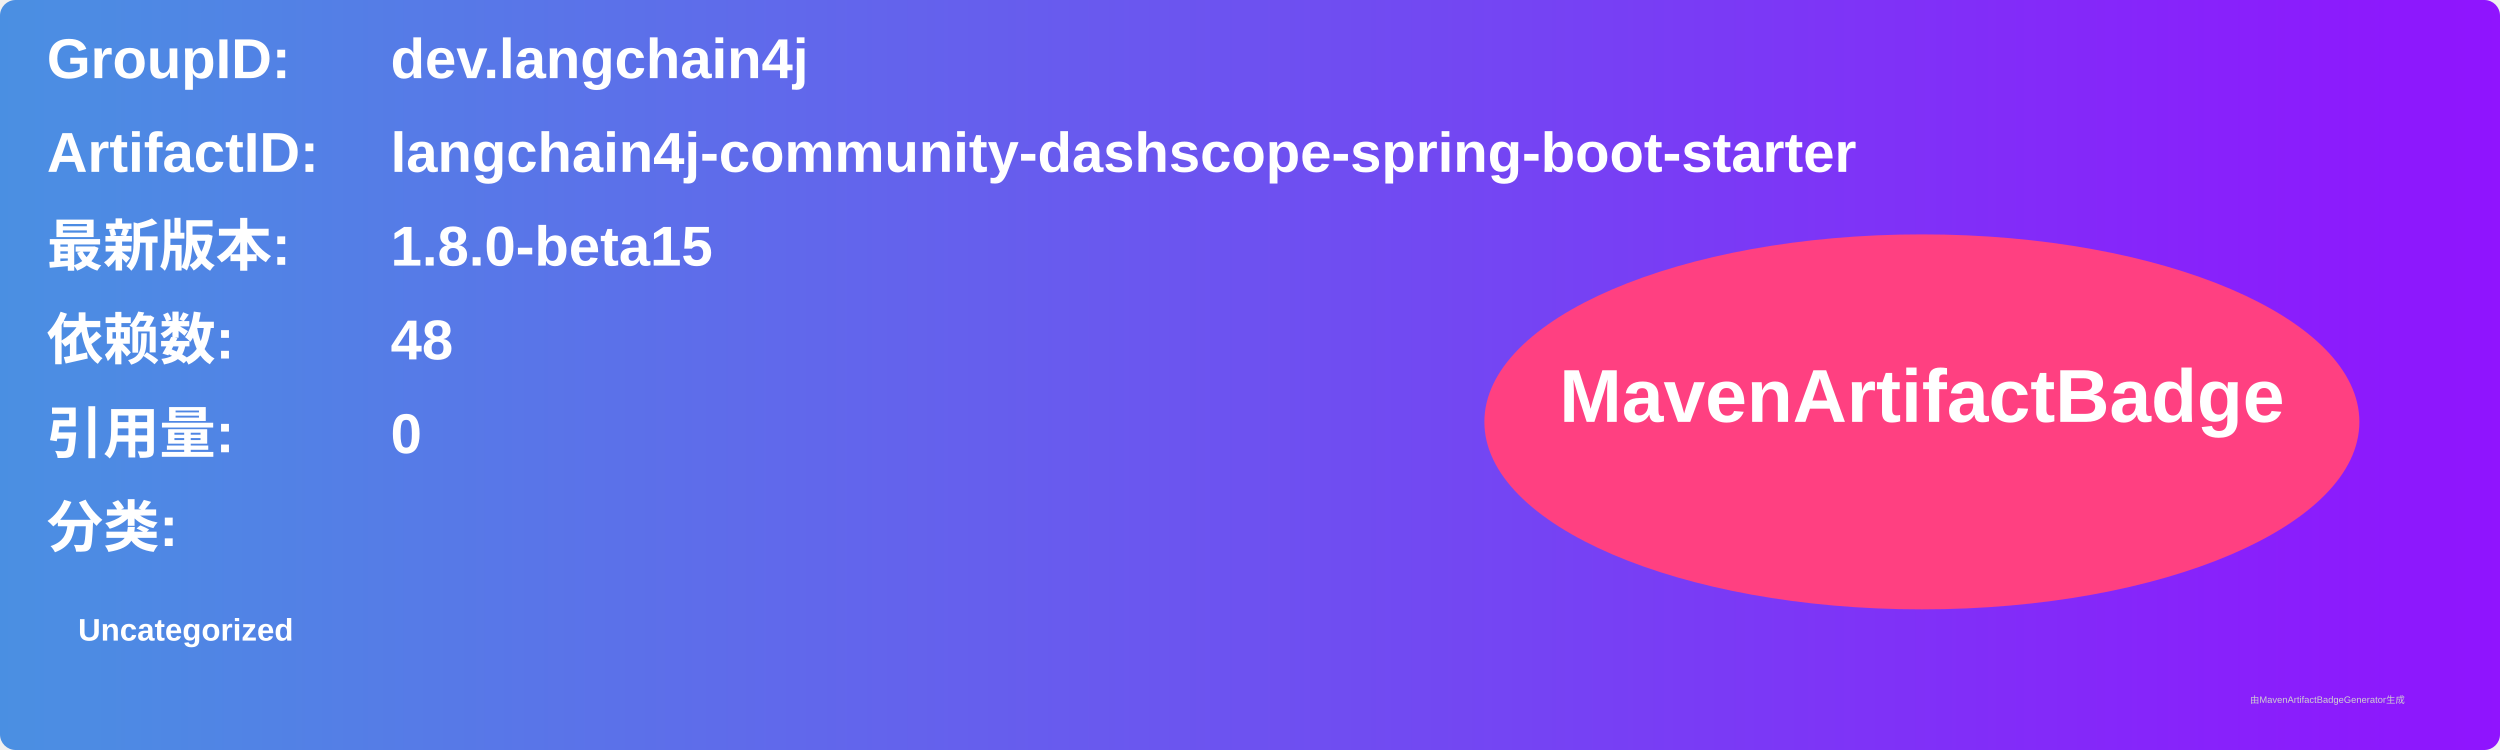
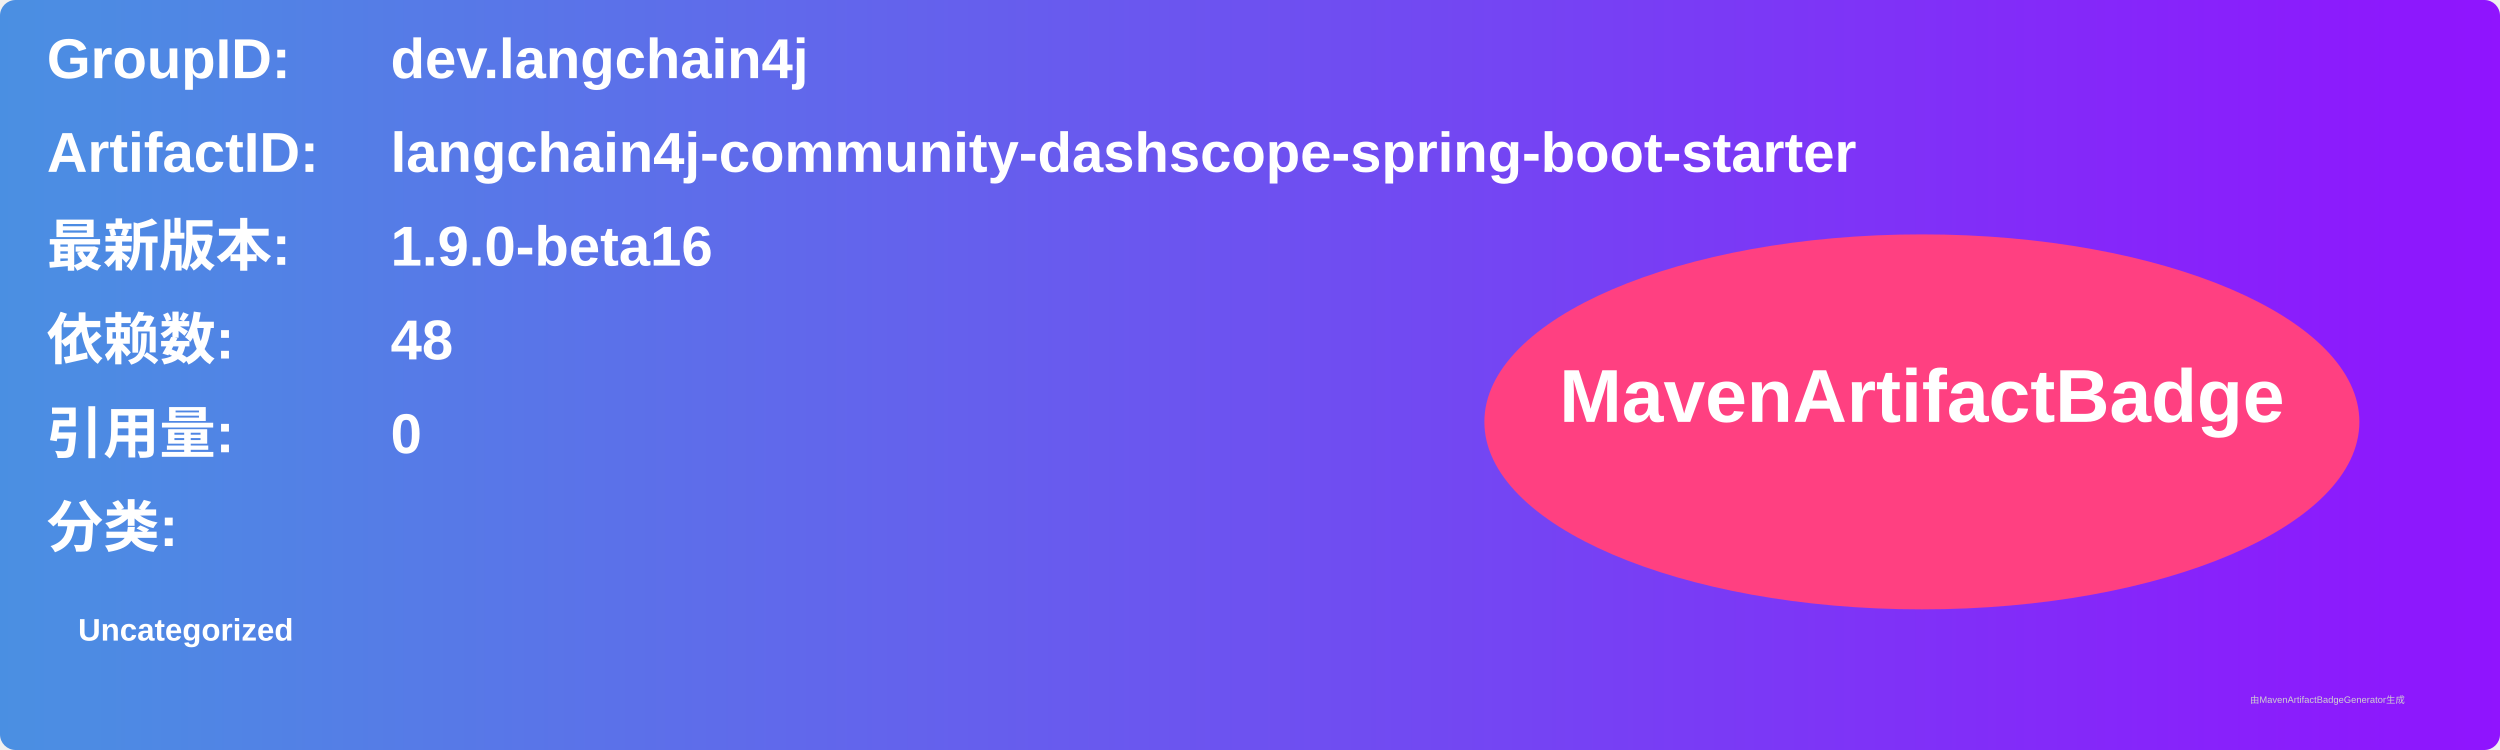
<svg xmlns="http://www.w3.org/2000/svg" width="800" height="240" viewBox="0 0 800 240">
  <linearGradient id="grad" x1="0%" y1="0%" x2="100%" y2="0%">
    <stop offset="0%" stop-color="#4a90e2" />
    <stop offset="100%" stop-color="#9013fe" />
  </linearGradient>
  <rect width="100%" height="100%" rx="5" ry="5" fill="url(#grad)" />
  <g transform="translate(15, 15)">
    <text x="0" y="10" font-family="Arial" font-size="18" fill="white" font-weight="bold" width="260">GroupID:</text>
    <text x="110" y="10" font-family="Arial" font-size="18" fill="white" font-weight="bold" width="460">dev.langchain4j</text>
    <text x="0" y="40" font-family="Arial" font-size="18" fill="white" font-weight="bold" width="260">ArtifactID:</text>
    <text x="110" y="40" font-family="Arial" font-size="18" fill="white" font-weight="bold" width="460">langchain4j-community-dashscope-spring-boot-starter</text>
    <text x="0" y="70" font-family="Arial" font-size="18" fill="white" font-weight="bold">最新版本:</text>
    <text x="110" y="70" font-family="Arial" font-size="18" fill="white" font-weight="bold">
-       <tspan font-weight="bold">1.8.0-beta15</tspan>
+       <tspan font-weight="bold">1.9.0-beta16</tspan>
    </text>
    <text x="0" y="100" font-family="Arial" font-size="18" fill="white" font-weight="bold">依赖数: </text>
    <text x="110" y="100" font-family="Arial" font-size="18" fill="white">
      <tspan font-weight="bold">48</tspan>
    </text>
    <text x="0" y="130" font-family="Arial" font-size="18" fill="white" font-weight="bold">引用量: </text>
    <text x="110" y="130" font-family="Arial" font-size="18" fill="white">
      <tspan font-weight="bold">0</tspan>
    </text>
    <text x="0" y="160" font-family="Arial" font-size="18" fill="white" font-weight="bold">分类:</text>
    <text x="10" y="190" font-family="Arial" font-size="10" fill="white">
      <tspan font-weight="bold">Uncategorized</tspan>
    </text>
    <ellipse cx="600" cy="120" rx="140" ry="60" fill="#ff4081" />
    <text x="600" y="120" text-anchor="middle" font-family="Arial" font-size="24" fill="white" font-weight="bold">MavenArtifactBadge</text>
  </g>
  <text x="720" y="225" font-family="Arial" font-size="3" fill="#d0d0d0">由MavenArtifactBadgeGenerator生成</text>
</svg>
